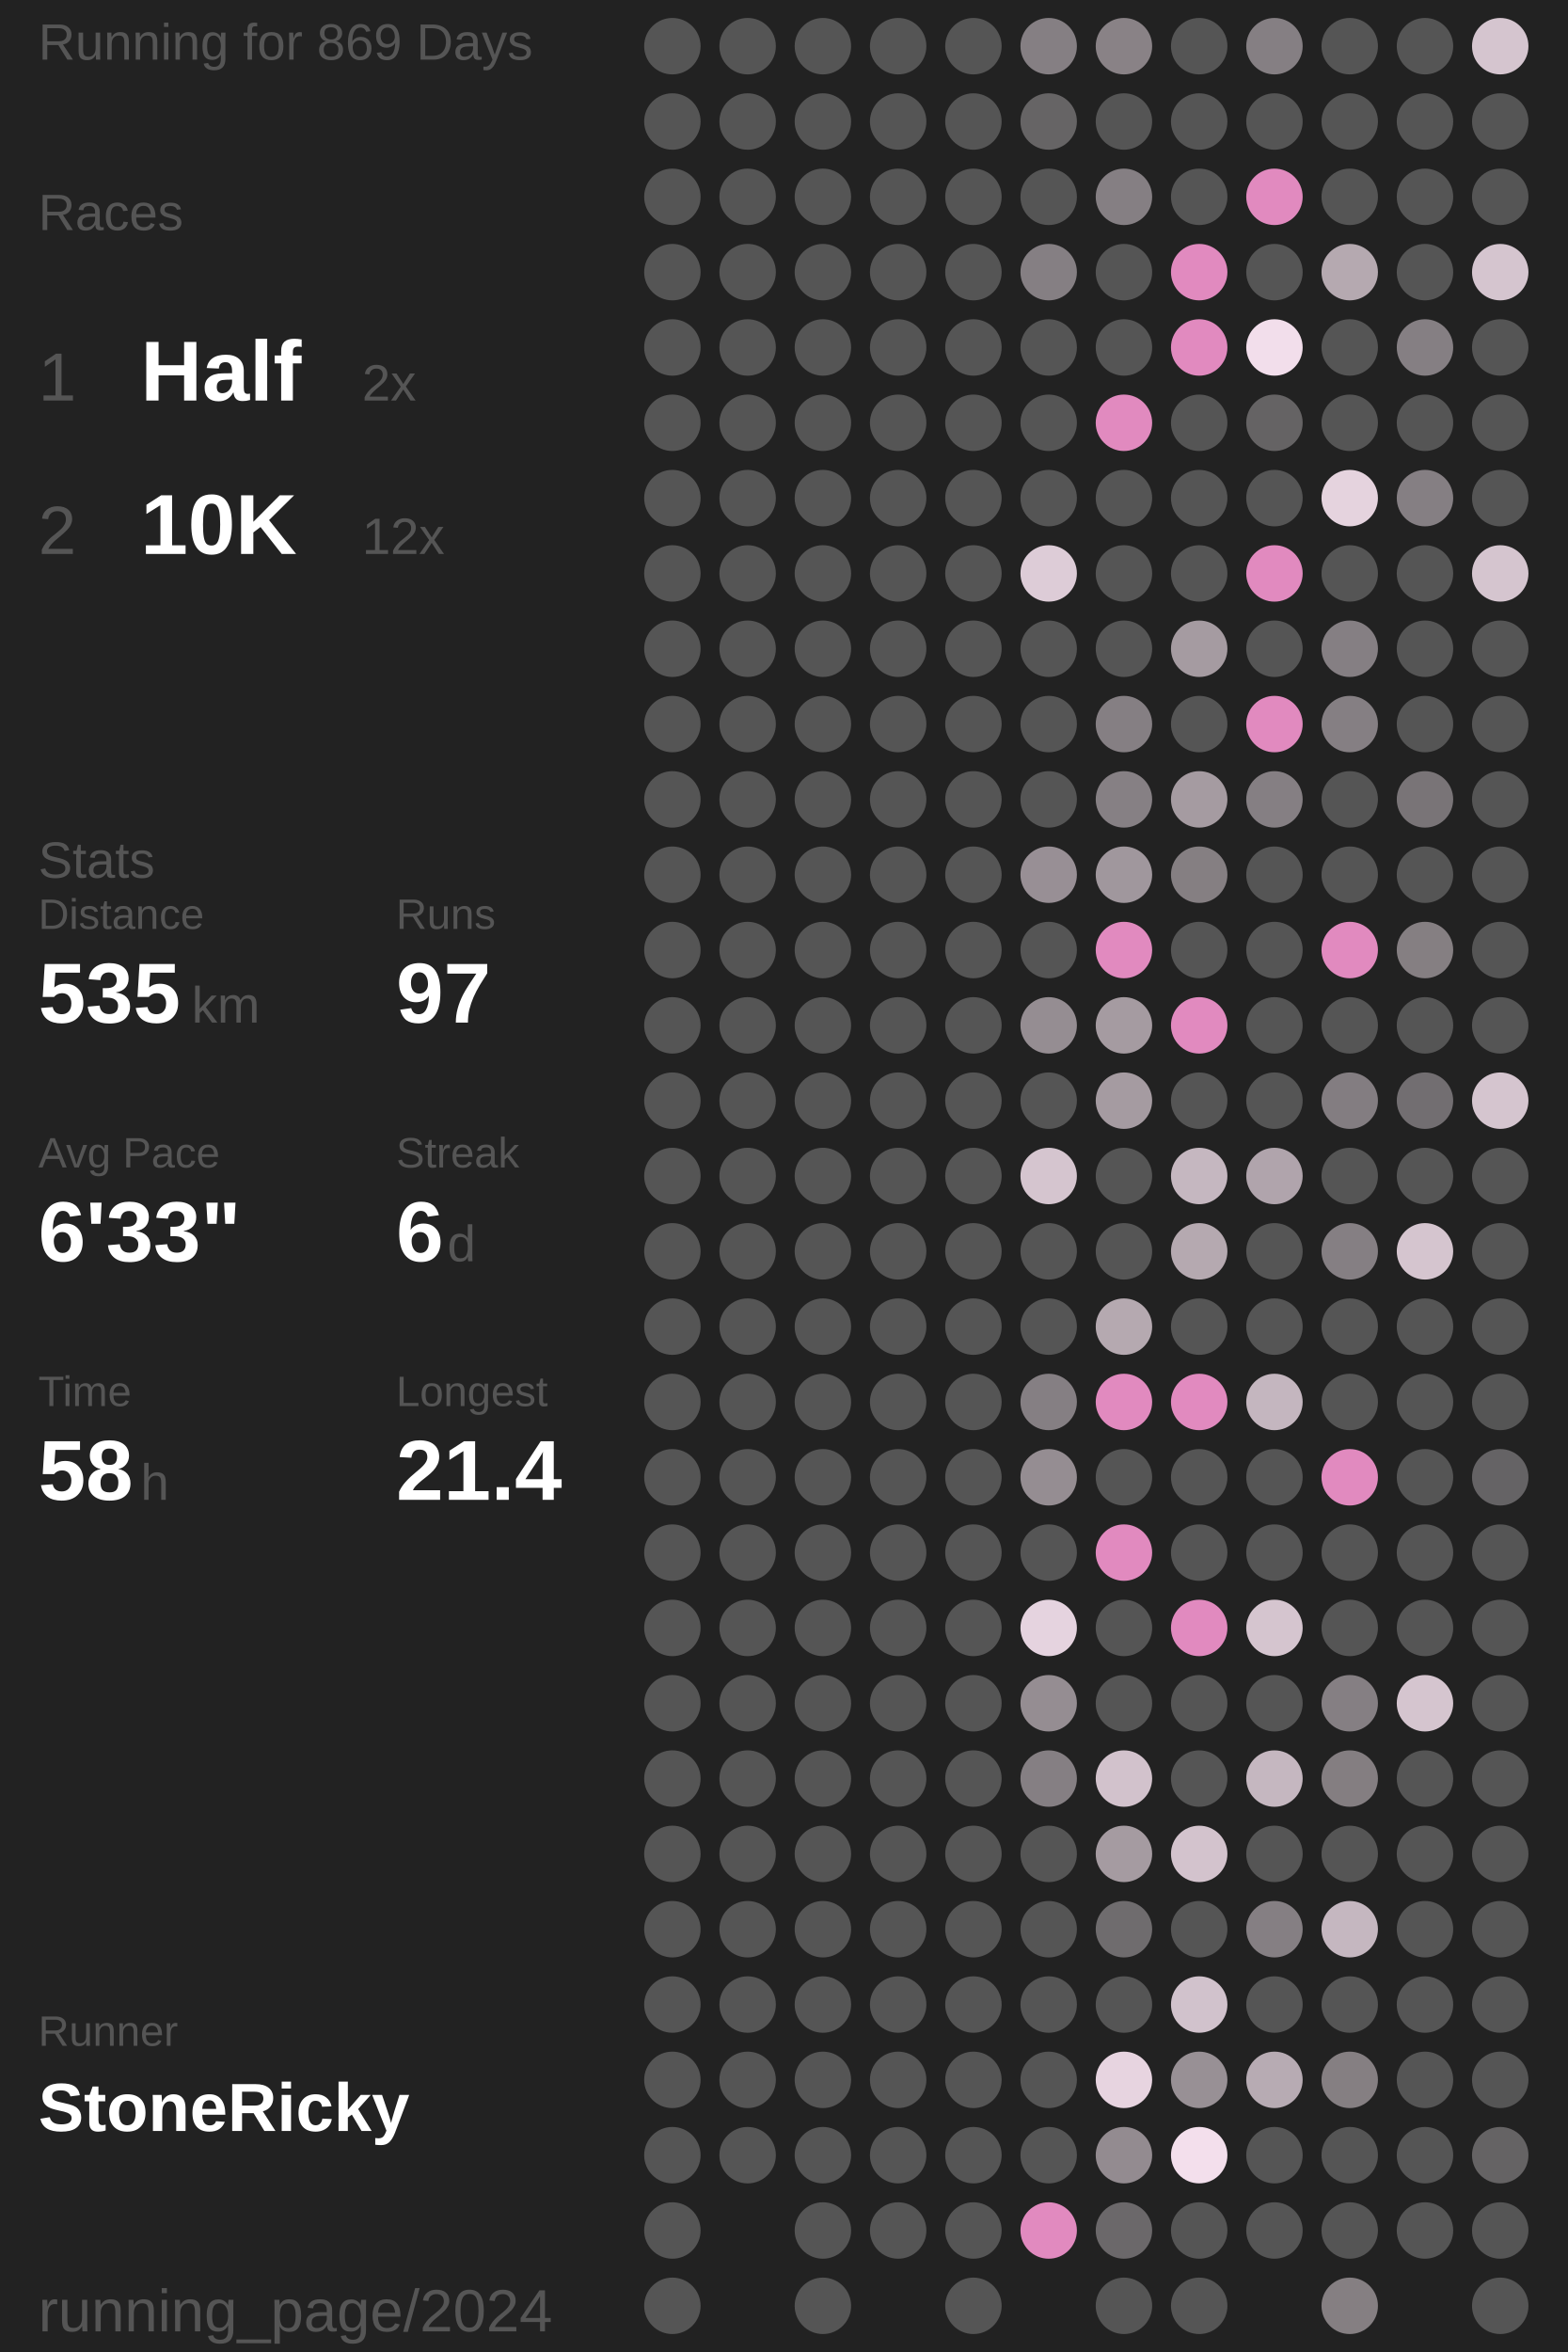
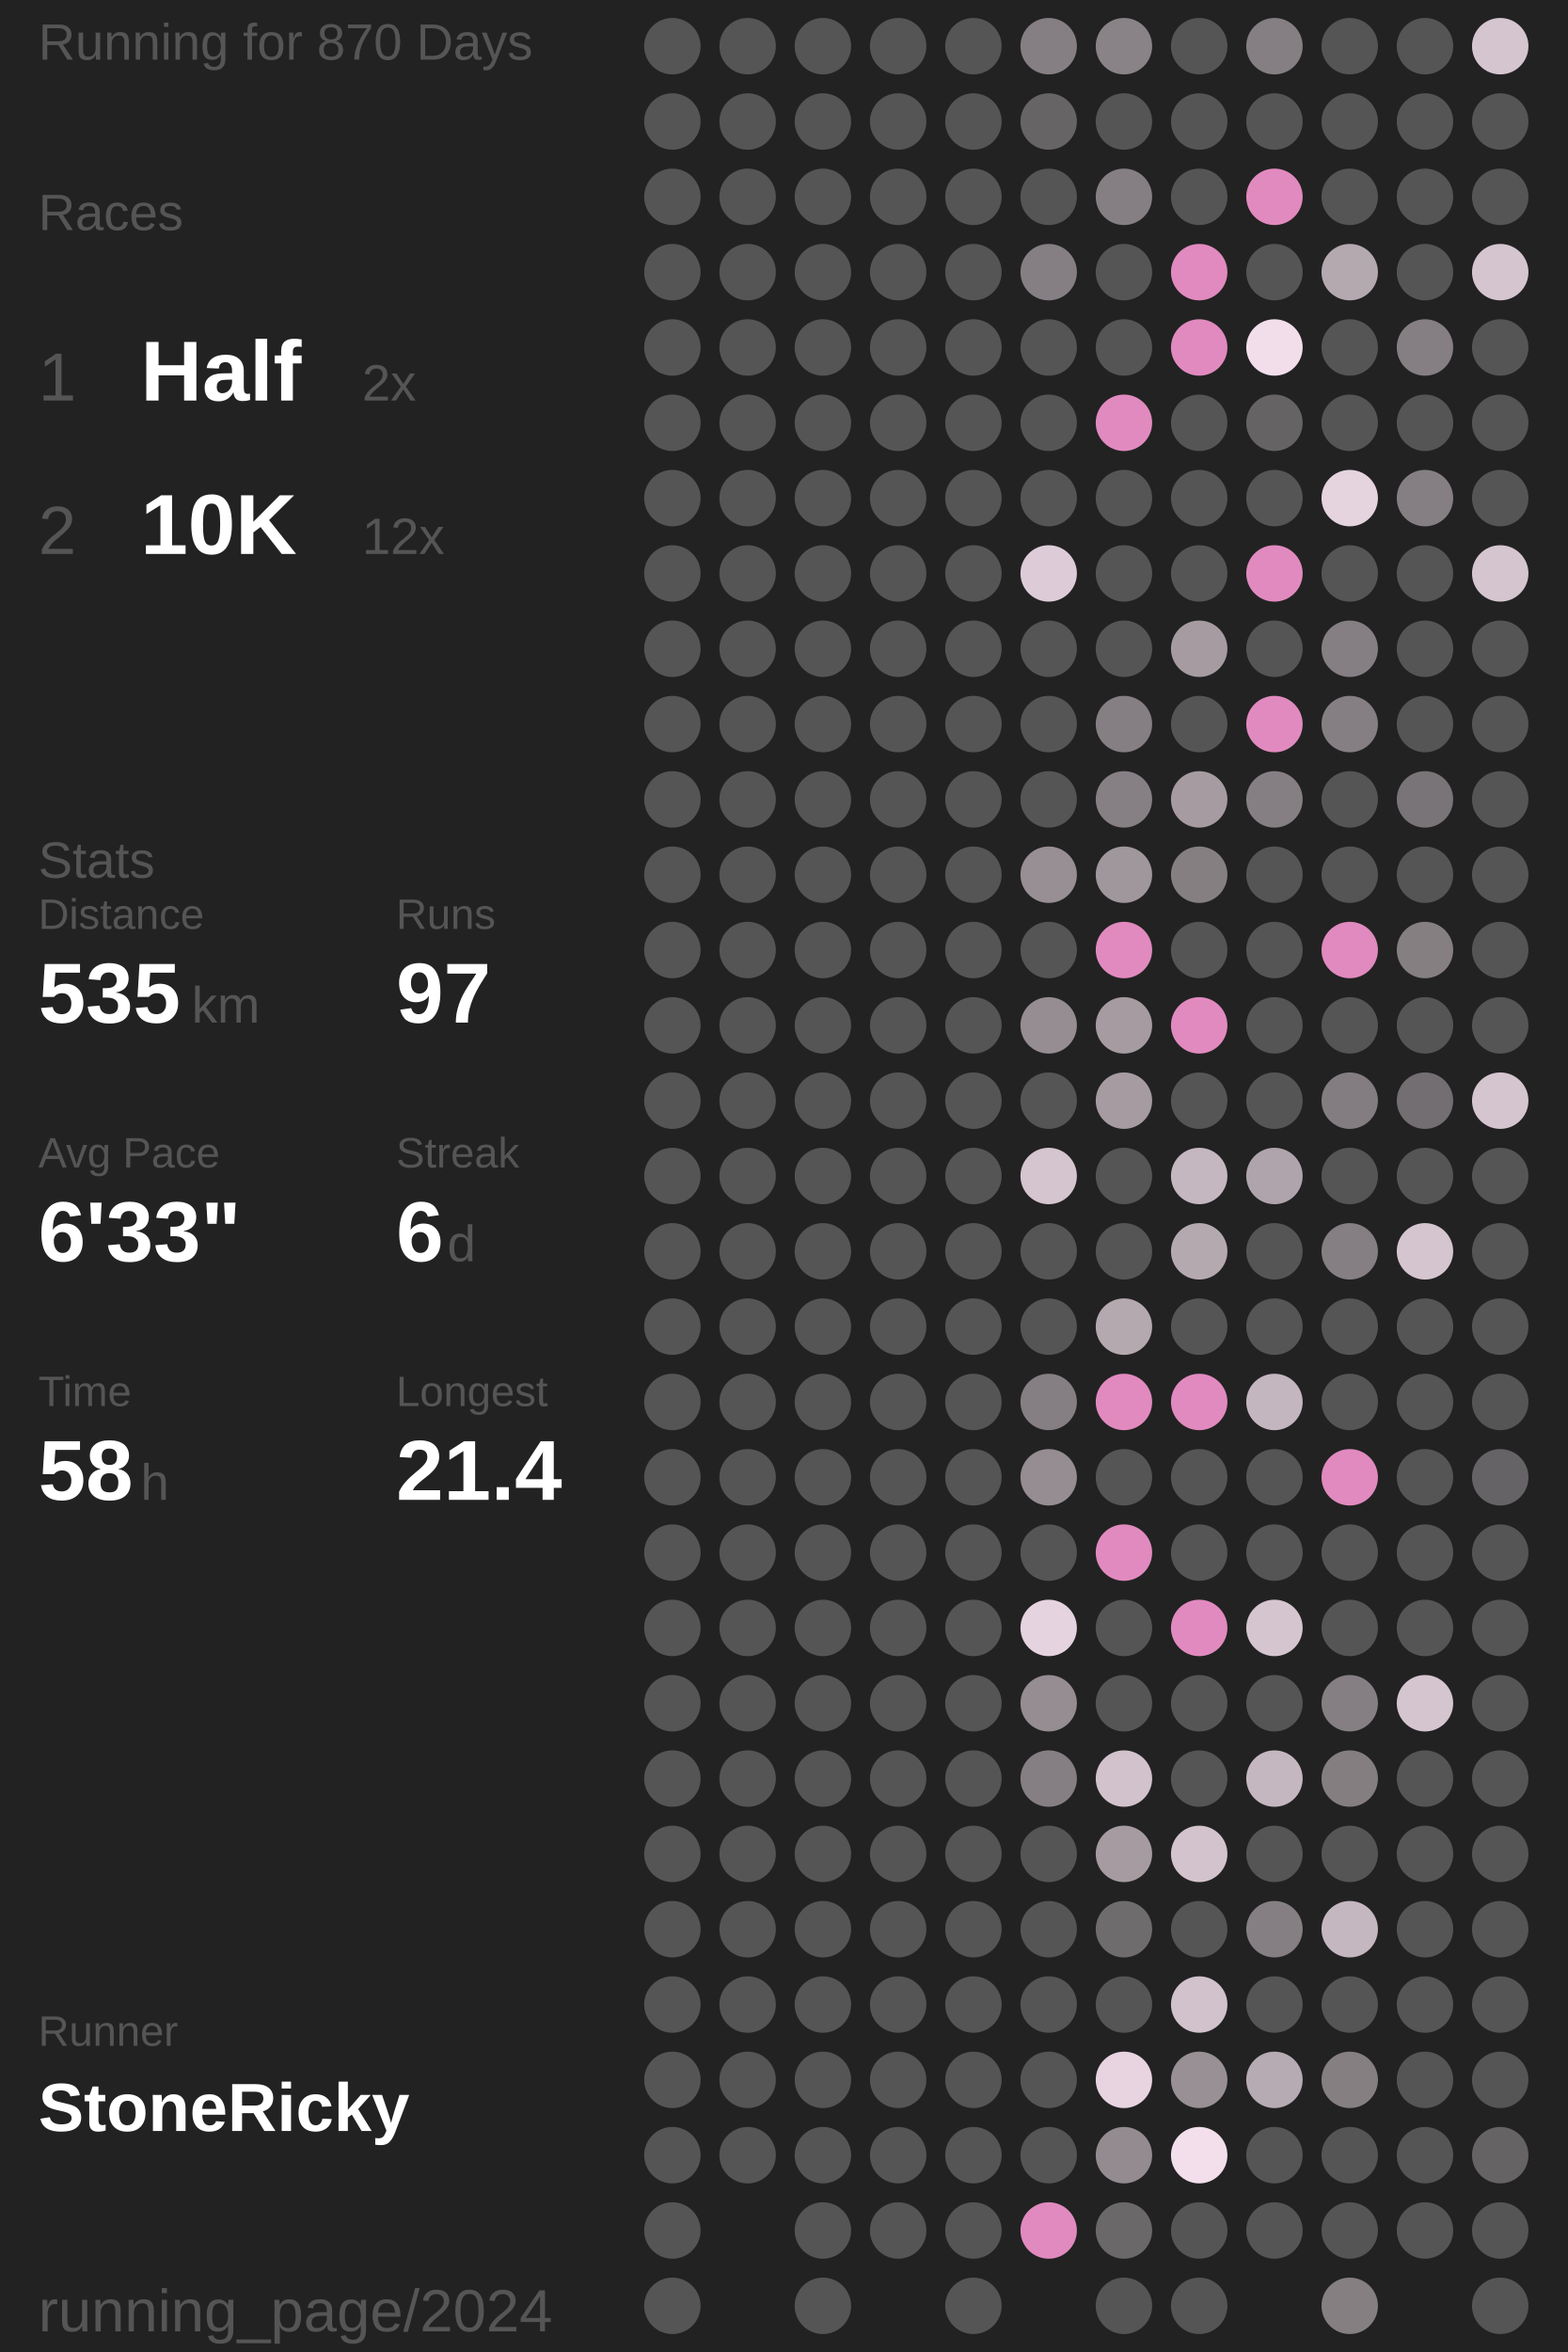
<svg xmlns="http://www.w3.org/2000/svg" baseProfile="full" height="300mm" version="1.1" viewBox="11,12,175,276" width="200mm">
  <defs />
  <rect fill="#222222" height="300" width="200" x="0" y="0" />
-   <text fill="#555555" style="font-size:6px; font-family:Arial;" x="11" y="19">Running for 869 Days</text>
+   <text fill="#555555" style="font-size:6px; font-family:Arial;" x="11" y="19">Running for 870 Days</text>
  <text fill="#555555" style="font-size:6px; font-family:Arial;" x="11" y="39">Races</text>
  <text fill="#555555" style="font-size:8px; font-family:Arial;" x="11" y="59">1</text>
  <text fill="#FFFFFF" style="font-size:10px; font-family:Arial; font-weight:bold;" x="23" y="59">Half</text>
  <text fill="#555555" style="font-size:6px; font-family:Arial;" x="49" y="59">2x</text>
  <text fill="#555555" style="font-size:8px; font-family:Arial;" x="11" y="77">2</text>
  <text fill="#FFFFFF" style="font-size:10px; font-family:Arial; font-weight:bold;" x="23" y="77">10K</text>
  <text fill="#555555" style="font-size:6px; font-family:Arial;" x="49" y="77">12x</text>
  <text fill="#555555" style="font-size:6px; font-family:Arial;" x="11" y="115">Stats</text>
  <text fill="#555555" style="font-size:5px; font-family:Arial;" x="11" y="121">Distance</text>
  <text fill="#FFFFFF" style="font-size:10px; font-family:Arial; font-weight:bold;" x="11" y="132">535</text>
  <text fill="#555555" style="font-size:6px; font-family:Arial;" x="29" y="132">km</text>
  <text fill="#555555" style="font-size:5px; font-family:Arial;" x="53" y="121">Runs</text>
  <text fill="#FFFFFF" style="font-size:10px; font-family:Arial; font-weight:bold;" x="53" y="132">97</text>
  <text fill="#555555" style="font-size:5px; font-family:Arial;" x="11" y="149">Avg Pace</text>
  <text fill="#FFFFFF" style="font-size:10px; font-family:Arial; font-weight:bold;" x="11" y="160">6'33"</text>
  <text fill="#555555" style="font-size:5px; font-family:Arial;" x="53" y="149">Streak</text>
  <text fill="#FFFFFF" style="font-size:10px; font-family:Arial; font-weight:bold;" x="53" y="160">6</text>
  <text fill="#555555" style="font-size:6px; font-family:Arial;" x="59" y="160">d</text>
  <text fill="#555555" style="font-size:5px; font-family:Arial;" x="11" y="177">Time</text>
  <text fill="#FFFFFF" style="font-size:10px; font-family:Arial; font-weight:bold;" x="11" y="188">58</text>
  <text fill="#555555" style="font-size:6px; font-family:Arial;" x="23" y="188">h</text>
  <text fill="#555555" style="font-size:5px; font-family:Arial;" x="53" y="177">Longest</text>
  <text fill="#FFFFFF" style="font-size:10px; font-family:Arial; font-weight:bold;" x="53" y="188">21.4</text>
  <text fill="#555555" style="font-size:5px; font-family:Arial;" x="11" y="252.065">Runner</text>
  <text fill="#FFFFFF" style="font-size:8px; font-family:Arial; font-weight:bold;" x="11" y="262.065">StoneRicky</text>
  <text fill="#555555" style="font-size:7px; font-family:Arial;" x="11" y="285.581">running_page/2024</text>
  <circle cx="85.417" cy="17.419" fill="#555555" r="3.312" />
  <circle cx="85.417" cy="26.258" fill="#555555" r="3.312" />
  <circle cx="85.417" cy="35.097" fill="#555555" r="3.312" />
  <circle cx="85.417" cy="43.935" fill="#555555" r="3.312" />
  <circle cx="85.417" cy="52.774" fill="#555555" r="3.312" />
  <circle cx="85.417" cy="61.613" fill="#555555" r="3.312" />
  <circle cx="85.417" cy="70.452" fill="#555555" r="3.312" />
  <circle cx="85.417" cy="79.29" fill="#555555" r="3.312" />
  <circle cx="85.417" cy="88.129" fill="#555555" r="3.312" />
  <circle cx="85.417" cy="96.968" fill="#555555" r="3.312" />
  <circle cx="85.417" cy="105.806" fill="#555555" r="3.312" />
  <circle cx="85.417" cy="114.645" fill="#555555" r="3.312" />
  <circle cx="85.417" cy="123.484" fill="#555555" r="3.312" />
  <circle cx="85.417" cy="132.323" fill="#555555" r="3.312" />
  <circle cx="85.417" cy="141.161" fill="#555555" r="3.312" />
  <circle cx="85.417" cy="150" fill="#555555" r="3.312" />
  <circle cx="85.417" cy="158.839" fill="#555555" r="3.312" />
  <circle cx="85.417" cy="167.677" fill="#555555" r="3.312" />
  <circle cx="85.417" cy="176.516" fill="#555555" r="3.312" />
  <circle cx="85.417" cy="185.355" fill="#555555" r="3.312" />
  <circle cx="85.417" cy="194.194" fill="#555555" r="3.312" />
  <circle cx="85.417" cy="203.032" fill="#555555" r="3.312" />
  <circle cx="85.417" cy="211.871" fill="#555555" r="3.312" />
  <circle cx="85.417" cy="220.71" fill="#555555" r="3.312" />
  <circle cx="85.417" cy="229.548" fill="#555555" r="3.312" />
  <circle cx="85.417" cy="238.387" fill="#555555" r="3.312" />
  <circle cx="85.417" cy="247.226" fill="#555555" r="3.312" />
  <circle cx="85.417" cy="256.065" fill="#555555" r="3.312" />
  <circle cx="85.417" cy="264.903" fill="#555555" r="3.312" />
  <circle cx="85.417" cy="273.742" fill="#555555" r="3.312" />
  <circle cx="85.417" cy="282.581" fill="#555555" r="3.312" />
  <circle cx="94.25" cy="17.419" fill="#555555" r="3.312" />
  <circle cx="94.25" cy="26.258" fill="#555555" r="3.312" />
  <circle cx="94.25" cy="35.097" fill="#555555" r="3.312" />
  <circle cx="94.25" cy="43.935" fill="#555555" r="3.312" />
  <circle cx="94.25" cy="52.774" fill="#555555" r="3.312" />
  <circle cx="94.25" cy="61.613" fill="#555555" r="3.312" />
  <circle cx="94.25" cy="70.452" fill="#555555" r="3.312" />
  <circle cx="94.25" cy="79.29" fill="#555555" r="3.312" />
  <circle cx="94.25" cy="88.129" fill="#555555" r="3.312" />
  <circle cx="94.25" cy="96.968" fill="#555555" r="3.312" />
  <circle cx="94.25" cy="105.806" fill="#555555" r="3.312" />
  <circle cx="94.25" cy="114.645" fill="#555555" r="3.312" />
  <circle cx="94.25" cy="123.484" fill="#555555" r="3.312" />
  <circle cx="94.25" cy="132.323" fill="#555555" r="3.312" />
  <circle cx="94.25" cy="141.161" fill="#555555" r="3.312" />
  <circle cx="94.25" cy="150" fill="#555555" r="3.312" />
  <circle cx="94.25" cy="158.839" fill="#555555" r="3.312" />
  <circle cx="94.25" cy="167.677" fill="#555555" r="3.312" />
  <circle cx="94.25" cy="176.516" fill="#555555" r="3.312" />
  <circle cx="94.25" cy="185.355" fill="#555555" r="3.312" />
  <circle cx="94.25" cy="194.194" fill="#555555" r="3.312" />
  <circle cx="94.25" cy="203.032" fill="#555555" r="3.312" />
  <circle cx="94.25" cy="211.871" fill="#555555" r="3.312" />
  <circle cx="94.25" cy="220.71" fill="#555555" r="3.312" />
  <circle cx="94.25" cy="229.548" fill="#555555" r="3.312" />
  <circle cx="94.25" cy="238.387" fill="#555555" r="3.312" />
  <circle cx="94.25" cy="247.226" fill="#555555" r="3.312" />
  <circle cx="94.25" cy="256.065" fill="#555555" r="3.312" />
  <circle cx="94.25" cy="264.903" fill="#555555" r="3.312" />
  <circle cx="103.083" cy="17.419" fill="#555555" r="3.312" />
  <circle cx="103.083" cy="26.258" fill="#555555" r="3.312" />
  <circle cx="103.083" cy="35.097" fill="#555555" r="3.312" />
  <circle cx="103.083" cy="43.935" fill="#555555" r="3.312" />
  <circle cx="103.083" cy="52.774" fill="#555555" r="3.312" />
  <circle cx="103.083" cy="61.613" fill="#555555" r="3.312" />
  <circle cx="103.083" cy="70.452" fill="#555555" r="3.312" />
  <circle cx="103.083" cy="79.29" fill="#555555" r="3.312" />
  <circle cx="103.083" cy="88.129" fill="#555555" r="3.312" />
  <circle cx="103.083" cy="96.968" fill="#555555" r="3.312" />
  <circle cx="103.083" cy="105.806" fill="#555555" r="3.312" />
  <circle cx="103.083" cy="114.645" fill="#555555" r="3.312" />
  <circle cx="103.083" cy="123.484" fill="#555555" r="3.312" />
  <circle cx="103.083" cy="132.323" fill="#555555" r="3.312" />
  <circle cx="103.083" cy="141.161" fill="#555555" r="3.312" />
  <circle cx="103.083" cy="150" fill="#555555" r="3.312" />
  <circle cx="103.083" cy="158.839" fill="#555555" r="3.312" />
  <circle cx="103.083" cy="167.677" fill="#555555" r="3.312" />
  <circle cx="103.083" cy="176.516" fill="#555555" r="3.312" />
  <circle cx="103.083" cy="185.355" fill="#555555" r="3.312" />
  <circle cx="103.083" cy="194.194" fill="#555555" r="3.312" />
  <circle cx="103.083" cy="203.032" fill="#555555" r="3.312" />
  <circle cx="103.083" cy="211.871" fill="#555555" r="3.312" />
  <circle cx="103.083" cy="220.71" fill="#555555" r="3.312" />
  <circle cx="103.083" cy="229.548" fill="#555555" r="3.312" />
  <circle cx="103.083" cy="238.387" fill="#555555" r="3.312" />
  <circle cx="103.083" cy="247.226" fill="#555555" r="3.312" />
  <circle cx="103.083" cy="256.065" fill="#555555" r="3.312" />
  <circle cx="103.083" cy="264.903" fill="#555555" r="3.312" />
  <circle cx="103.083" cy="273.742" fill="#555555" r="3.312" />
  <circle cx="103.083" cy="282.581" fill="#555555" r="3.312" />
  <circle cx="111.917" cy="17.419" fill="#555555" r="3.312" />
  <circle cx="111.917" cy="26.258" fill="#555555" r="3.312" />
  <circle cx="111.917" cy="35.097" fill="#555555" r="3.312" />
  <circle cx="111.917" cy="43.935" fill="#555555" r="3.312" />
  <circle cx="111.917" cy="52.774" fill="#555555" r="3.312" />
  <circle cx="111.917" cy="61.613" fill="#555555" r="3.312" />
  <circle cx="111.917" cy="70.452" fill="#555555" r="3.312" />
  <circle cx="111.917" cy="79.29" fill="#555555" r="3.312" />
  <circle cx="111.917" cy="88.129" fill="#555555" r="3.312" />
  <circle cx="111.917" cy="96.968" fill="#555555" r="3.312" />
  <circle cx="111.917" cy="105.806" fill="#555555" r="3.312" />
  <circle cx="111.917" cy="114.645" fill="#555555" r="3.312" />
  <circle cx="111.917" cy="123.484" fill="#555555" r="3.312" />
  <circle cx="111.917" cy="132.323" fill="#555555" r="3.312" />
  <circle cx="111.917" cy="141.161" fill="#555555" r="3.312" />
  <circle cx="111.917" cy="150" fill="#555555" r="3.312" />
  <circle cx="111.917" cy="158.839" fill="#555555" r="3.312" />
  <circle cx="111.917" cy="167.677" fill="#555555" r="3.312" />
  <circle cx="111.917" cy="176.516" fill="#555555" r="3.312" />
  <circle cx="111.917" cy="185.355" fill="#555555" r="3.312" />
  <circle cx="111.917" cy="194.194" fill="#555555" r="3.312" />
  <circle cx="111.917" cy="203.032" fill="#555555" r="3.312" />
  <circle cx="111.917" cy="211.871" fill="#555555" r="3.312" />
  <circle cx="111.917" cy="220.71" fill="#555555" r="3.312" />
  <circle cx="111.917" cy="229.548" fill="#555555" r="3.312" />
  <circle cx="111.917" cy="238.387" fill="#555555" r="3.312" />
  <circle cx="111.917" cy="247.226" fill="#555555" r="3.312" />
  <circle cx="111.917" cy="256.065" fill="#555555" r="3.312" />
  <circle cx="111.917" cy="264.903" fill="#555555" r="3.312" />
  <circle cx="111.917" cy="273.742" fill="#555555" r="3.312" />
  <circle cx="120.75" cy="17.419" fill="#555555" r="3.312" />
  <circle cx="120.75" cy="26.258" fill="#555555" r="3.312" />
  <circle cx="120.75" cy="35.097" fill="#555555" r="3.312" />
  <circle cx="120.75" cy="43.935" fill="#555555" r="3.312" />
  <circle cx="120.75" cy="52.774" fill="#555555" r="3.312" />
  <circle cx="120.75" cy="61.613" fill="#555555" r="3.312" />
  <circle cx="120.75" cy="70.452" fill="#555555" r="3.312" />
  <circle cx="120.75" cy="79.29" fill="#555555" r="3.312" />
  <circle cx="120.75" cy="88.129" fill="#555555" r="3.312" />
  <circle cx="120.75" cy="96.968" fill="#555555" r="3.312" />
  <circle cx="120.75" cy="105.806" fill="#555555" r="3.312" />
  <circle cx="120.75" cy="114.645" fill="#555555" r="3.312" />
  <circle cx="120.75" cy="123.484" fill="#555555" r="3.312" />
  <circle cx="120.75" cy="132.323" fill="#555555" r="3.312" />
  <circle cx="120.75" cy="141.161" fill="#555555" r="3.312" />
  <circle cx="120.75" cy="150" fill="#555555" r="3.312" />
  <circle cx="120.75" cy="158.839" fill="#555555" r="3.312" />
  <circle cx="120.75" cy="167.677" fill="#555555" r="3.312" />
  <circle cx="120.75" cy="176.516" fill="#555555" r="3.312" />
  <circle cx="120.75" cy="185.355" fill="#555555" r="3.312" />
  <circle cx="120.75" cy="194.194" fill="#555555" r="3.312" />
  <circle cx="120.75" cy="203.032" fill="#555555" r="3.312" />
  <circle cx="120.75" cy="211.871" fill="#555555" r="3.312" />
  <circle cx="120.75" cy="220.71" fill="#555555" r="3.312" />
  <circle cx="120.75" cy="229.548" fill="#555555" r="3.312" />
  <circle cx="120.75" cy="238.387" fill="#555555" r="3.312" />
  <circle cx="120.75" cy="247.226" fill="#555555" r="3.312" />
  <circle cx="120.75" cy="256.065" fill="#555555" r="3.312" />
  <circle cx="120.75" cy="264.903" fill="#555555" r="3.312" />
  <circle cx="120.75" cy="273.742" fill="#555555" r="3.312" />
  <circle cx="120.75" cy="282.581" fill="#555555" r="3.312" />
  <circle cx="129.583" cy="17.419" fill="#857f83" r="3.312" />
  <circle cx="129.583" cy="26.258" fill="#666465" r="3.312" />
  <circle cx="129.583" cy="35.097" fill="#555555" r="3.312" />
  <circle cx="129.583" cy="43.935" fill="#857f83" r="3.312" />
  <circle cx="129.583" cy="52.774" fill="#555555" r="3.312" />
  <circle cx="129.583" cy="61.613" fill="#555555" r="3.312" />
  <circle cx="129.583" cy="70.452" fill="#555555" r="3.312" />
  <circle cx="129.583" cy="79.29" fill="#ddccd7" r="3.312" />
  <circle cx="129.583" cy="88.129" fill="#555555" r="3.312" />
  <circle cx="129.583" cy="96.968" fill="#555555" r="3.312" />
  <circle cx="129.583" cy="105.806" fill="#555555" r="3.312" />
  <circle cx="129.583" cy="114.645" fill="#988f95" r="3.312" />
  <circle cx="129.583" cy="123.484" fill="#555555" r="3.312" />
  <circle cx="129.583" cy="132.323" fill="#958d92" r="3.312" />
  <circle cx="129.583" cy="141.161" fill="#555555" r="3.312" />
  <circle cx="129.583" cy="150" fill="#d5c5cf" r="3.312" />
  <circle cx="129.583" cy="158.839" fill="#555555" r="3.312" />
  <circle cx="129.583" cy="167.677" fill="#555555" r="3.312" />
  <circle cx="129.583" cy="176.516" fill="#857f83" r="3.312" />
  <circle cx="129.583" cy="185.355" fill="#958d92" r="3.312" />
  <circle cx="129.583" cy="194.194" fill="#555555" r="3.312" />
  <circle cx="129.583" cy="203.032" fill="#e5d3df" r="3.312" />
  <circle cx="129.583" cy="211.871" fill="#958d92" r="3.312" />
  <circle cx="129.583" cy="220.71" fill="#857f83" r="3.312" />
  <circle cx="129.583" cy="229.548" fill="#555555" r="3.312" />
  <circle cx="129.583" cy="238.387" fill="#555555" r="3.312" />
  <circle cx="129.583" cy="247.226" fill="#555555" r="3.312" />
  <circle cx="129.583" cy="256.065" fill="#555555" r="3.312" />
  <circle cx="129.583" cy="264.903" fill="#555555" r="3.312" />
  <circle cx="129.583" cy="273.742" fill="#E18ABF" r="3.312" />
  <circle cx="138.417" cy="17.419" fill="#898286" r="3.312" />
  <circle cx="138.417" cy="26.258" fill="#555555" r="3.312" />
  <circle cx="138.417" cy="35.097" fill="#857f83" r="3.312" />
  <circle cx="138.417" cy="43.935" fill="#555555" r="3.312" />
  <circle cx="138.417" cy="52.774" fill="#555555" r="3.312" />
  <circle cx="138.417" cy="61.613" fill="#E18ABF" r="3.312" />
  <circle cx="138.417" cy="70.452" fill="#555555" r="3.312" />
  <circle cx="138.417" cy="79.29" fill="#555555" r="3.312" />
  <circle cx="138.417" cy="88.129" fill="#555555" r="3.312" />
  <circle cx="138.417" cy="96.968" fill="#857f83" r="3.312" />
  <circle cx="138.417" cy="105.806" fill="#868084" r="3.312" />
  <circle cx="138.417" cy="114.645" fill="#a0979d" r="3.312" />
  <circle cx="138.417" cy="123.484" fill="#E18ABF" r="3.312" />
  <circle cx="138.417" cy="132.323" fill="#a59ba1" r="3.312" />
  <circle cx="138.417" cy="141.161" fill="#a59ba1" r="3.312" />
  <circle cx="138.417" cy="150" fill="#555555" r="3.312" />
  <circle cx="138.417" cy="158.839" fill="#555555" r="3.312" />
  <circle cx="138.417" cy="167.677" fill="#b5a9b0" r="3.312" />
  <circle cx="138.417" cy="176.516" fill="#E18ABF" r="3.312" />
  <circle cx="138.417" cy="185.355" fill="#555555" r="3.312" />
  <circle cx="138.417" cy="194.194" fill="#E18ABF" r="3.312" />
  <circle cx="138.417" cy="203.032" fill="#555555" r="3.312" />
  <circle cx="138.417" cy="211.871" fill="#555555" r="3.312" />
  <circle cx="138.417" cy="220.71" fill="#d2c2cc" r="3.312" />
  <circle cx="138.417" cy="229.548" fill="#a59ba1" r="3.312" />
  <circle cx="138.417" cy="238.387" fill="#6f6c6e" r="3.312" />
  <circle cx="138.417" cy="247.226" fill="#555555" r="3.312" />
  <circle cx="138.417" cy="256.065" fill="#e7d4e0" r="3.312" />
  <circle cx="138.417" cy="264.903" fill="#938b90" r="3.312" />
  <circle cx="138.417" cy="273.742" fill="#6b686a" r="3.312" />
  <circle cx="138.417" cy="282.581" fill="#555555" r="3.312" />
  <circle cx="147.25" cy="17.419" fill="#555555" r="3.312" />
  <circle cx="147.25" cy="26.258" fill="#555555" r="3.312" />
  <circle cx="147.25" cy="35.097" fill="#555555" r="3.312" />
  <circle cx="147.25" cy="43.935" fill="#E18ABF" r="3.312" />
  <circle cx="147.25" cy="52.774" fill="#E18ABF" r="3.312" />
  <circle cx="147.25" cy="61.613" fill="#555555" r="3.312" />
  <circle cx="147.25" cy="70.452" fill="#555555" r="3.312" />
  <circle cx="147.25" cy="79.29" fill="#555555" r="3.312" />
  <circle cx="147.25" cy="88.129" fill="#a59ba1" r="3.312" />
  <circle cx="147.25" cy="96.968" fill="#555555" r="3.312" />
  <circle cx="147.25" cy="105.806" fill="#a59ba1" r="3.312" />
  <circle cx="147.25" cy="114.645" fill="#857f82" r="3.312" />
  <circle cx="147.25" cy="123.484" fill="#555555" r="3.312" />
  <circle cx="147.25" cy="132.323" fill="#E18ABF" r="3.312" />
  <circle cx="147.25" cy="141.161" fill="#555555" r="3.312" />
  <circle cx="147.25" cy="150" fill="#c5b7c0" r="3.312" />
  <circle cx="147.25" cy="158.839" fill="#b5a9b0" r="3.312" />
  <circle cx="147.25" cy="167.677" fill="#555555" r="3.312" />
  <circle cx="147.25" cy="176.516" fill="#E18ABF" r="3.312" />
  <circle cx="147.25" cy="185.355" fill="#555555" r="3.312" />
  <circle cx="147.25" cy="194.194" fill="#555555" r="3.312" />
  <circle cx="147.25" cy="203.032" fill="#E18ABF" r="3.312" />
  <circle cx="147.25" cy="211.871" fill="#555555" r="3.312" />
  <circle cx="147.25" cy="220.71" fill="#555555" r="3.312" />
  <circle cx="147.25" cy="229.548" fill="#d3c3cd" r="3.312" />
  <circle cx="147.25" cy="238.387" fill="#555555" r="3.312" />
  <circle cx="147.25" cy="247.226" fill="#d1c2cc" r="3.312" />
  <circle cx="147.25" cy="256.065" fill="#989095" r="3.312" />
  <circle cx="147.25" cy="264.903" fill="#f3dfec" r="3.312" />
  <circle cx="147.25" cy="273.742" fill="#555555" r="3.312" />
  <circle cx="147.25" cy="282.581" fill="#555555" r="3.312" />
  <circle cx="156.083" cy="17.419" fill="#857f83" r="3.312" />
  <circle cx="156.083" cy="26.258" fill="#555555" r="3.312" />
  <circle cx="156.083" cy="35.097" fill="#E18ABF" r="3.312" />
  <circle cx="156.083" cy="43.935" fill="#555555" r="3.312" />
  <circle cx="156.083" cy="52.774" fill="#f2deeb" r="3.312" />
  <circle cx="156.083" cy="61.613" fill="#656364" r="3.312" />
  <circle cx="156.083" cy="70.452" fill="#555555" r="3.312" />
  <circle cx="156.083" cy="79.29" fill="#E18ABF" r="3.312" />
  <circle cx="156.083" cy="88.129" fill="#555555" r="3.312" />
  <circle cx="156.083" cy="96.968" fill="#E18ABF" r="3.312" />
  <circle cx="156.083" cy="105.806" fill="#857f83" r="3.312" />
  <circle cx="156.083" cy="114.645" fill="#555555" r="3.312" />
  <circle cx="156.083" cy="123.484" fill="#555555" r="3.312" />
  <circle cx="156.083" cy="132.323" fill="#555555" r="3.312" />
  <circle cx="156.083" cy="141.161" fill="#555555" r="3.312" />
  <circle cx="156.083" cy="150" fill="#b0a4ac" r="3.312" />
  <circle cx="156.083" cy="158.839" fill="#555555" r="3.312" />
  <circle cx="156.083" cy="167.677" fill="#555555" r="3.312" />
  <circle cx="156.083" cy="176.516" fill="#c4b6bf" r="3.312" />
  <circle cx="156.083" cy="185.355" fill="#555555" r="3.312" />
  <circle cx="156.083" cy="194.194" fill="#555555" r="3.312" />
  <circle cx="156.083" cy="203.032" fill="#d5c5cf" r="3.312" />
  <circle cx="156.083" cy="211.871" fill="#555555" r="3.312" />
  <circle cx="156.083" cy="220.71" fill="#c5b7c0" r="3.312" />
  <circle cx="156.083" cy="229.548" fill="#555555" r="3.312" />
  <circle cx="156.083" cy="238.387" fill="#857f83" r="3.312" />
  <circle cx="156.083" cy="247.226" fill="#555555" r="3.312" />
  <circle cx="156.083" cy="256.065" fill="#b7abb3" r="3.312" />
  <circle cx="156.083" cy="264.903" fill="#555555" r="3.312" />
  <circle cx="156.083" cy="273.742" fill="#555555" r="3.312" />
  <circle cx="164.917" cy="17.419" fill="#555555" r="3.312" />
  <circle cx="164.917" cy="26.258" fill="#555555" r="3.312" />
  <circle cx="164.917" cy="35.097" fill="#555555" r="3.312" />
  <circle cx="164.917" cy="43.935" fill="#b5a9b0" r="3.312" />
  <circle cx="164.917" cy="52.774" fill="#555555" r="3.312" />
  <circle cx="164.917" cy="61.613" fill="#555555" r="3.312" />
  <circle cx="164.917" cy="70.452" fill="#e5d3de" r="3.312" />
  <circle cx="164.917" cy="79.29" fill="#555555" r="3.312" />
  <circle cx="164.917" cy="88.129" fill="#857f83" r="3.312" />
  <circle cx="164.917" cy="96.968" fill="#857f83" r="3.312" />
  <circle cx="164.917" cy="105.806" fill="#555555" r="3.312" />
  <circle cx="164.917" cy="114.645" fill="#555555" r="3.312" />
  <circle cx="164.917" cy="123.484" fill="#E18ABF" r="3.312" />
  <circle cx="164.917" cy="132.323" fill="#555555" r="3.312" />
  <circle cx="164.917" cy="141.161" fill="#837d81" r="3.312" />
  <circle cx="164.917" cy="150" fill="#555555" r="3.312" />
  <circle cx="164.917" cy="158.839" fill="#857f83" r="3.312" />
  <circle cx="164.917" cy="167.677" fill="#555555" r="3.312" />
  <circle cx="164.917" cy="176.516" fill="#555555" r="3.312" />
  <circle cx="164.917" cy="185.355" fill="#E18ABF" r="3.312" />
  <circle cx="164.917" cy="194.194" fill="#555555" r="3.312" />
  <circle cx="164.917" cy="203.032" fill="#555555" r="3.312" />
  <circle cx="164.917" cy="211.871" fill="#857f83" r="3.312" />
  <circle cx="164.917" cy="220.71" fill="#847e81" r="3.312" />
  <circle cx="164.917" cy="229.548" fill="#555555" r="3.312" />
  <circle cx="164.917" cy="238.387" fill="#c5b7c0" r="3.312" />
  <circle cx="164.917" cy="247.226" fill="#555555" r="3.312" />
  <circle cx="164.917" cy="256.065" fill="#857f82" r="3.312" />
  <circle cx="164.917" cy="264.903" fill="#555555" r="3.312" />
  <circle cx="164.917" cy="273.742" fill="#555555" r="3.312" />
  <circle cx="164.917" cy="282.581" fill="#857f82" r="3.312" />
  <circle cx="173.75" cy="17.419" fill="#555555" r="3.312" />
  <circle cx="173.75" cy="26.258" fill="#555555" r="3.312" />
  <circle cx="173.75" cy="35.097" fill="#555555" r="3.312" />
  <circle cx="173.75" cy="43.935" fill="#555555" r="3.312" />
  <circle cx="173.75" cy="52.774" fill="#857f83" r="3.312" />
  <circle cx="173.75" cy="61.613" fill="#555555" r="3.312" />
  <circle cx="173.75" cy="70.452" fill="#857f83" r="3.312" />
  <circle cx="173.75" cy="79.29" fill="#555555" r="3.312" />
  <circle cx="173.75" cy="88.129" fill="#555555" r="3.312" />
  <circle cx="173.75" cy="96.968" fill="#555555" r="3.312" />
  <circle cx="173.75" cy="105.806" fill="#797477" r="3.312" />
  <circle cx="173.75" cy="114.645" fill="#555555" r="3.312" />
  <circle cx="173.75" cy="123.484" fill="#857f82" r="3.312" />
  <circle cx="173.75" cy="132.323" fill="#555555" r="3.312" />
  <circle cx="173.75" cy="141.161" fill="#726e71" r="3.312" />
  <circle cx="173.75" cy="150" fill="#555555" r="3.312" />
  <circle cx="173.75" cy="158.839" fill="#d5c5cf" r="3.312" />
  <circle cx="173.75" cy="167.677" fill="#555555" r="3.312" />
  <circle cx="173.75" cy="176.516" fill="#555555" r="3.312" />
  <circle cx="173.75" cy="185.355" fill="#555555" r="3.312" />
  <circle cx="173.75" cy="194.194" fill="#555555" r="3.312" />
  <circle cx="173.75" cy="203.032" fill="#555555" r="3.312" />
  <circle cx="173.75" cy="211.871" fill="#d5c5cf" r="3.312" />
  <circle cx="173.75" cy="220.71" fill="#555555" r="3.312" />
  <circle cx="173.75" cy="229.548" fill="#555555" r="3.312" />
  <circle cx="173.75" cy="238.387" fill="#555555" r="3.312" />
  <circle cx="173.75" cy="247.226" fill="#555555" r="3.312" />
  <circle cx="173.75" cy="256.065" fill="#555555" r="3.312" />
  <circle cx="173.75" cy="264.903" fill="#555555" r="3.312" />
  <circle cx="173.75" cy="273.742" fill="#555555" r="3.312" />
  <circle cx="182.583" cy="17.419" fill="#d5c5cf" r="3.312" />
  <circle cx="182.583" cy="26.258" fill="#555555" r="3.312" />
  <circle cx="182.583" cy="35.097" fill="#555555" r="3.312" />
  <circle cx="182.583" cy="43.935" fill="#d5c5cf" r="3.312" />
  <circle cx="182.583" cy="52.774" fill="#555555" r="3.312" />
  <circle cx="182.583" cy="61.613" fill="#555555" r="3.312" />
  <circle cx="182.583" cy="70.452" fill="#555555" r="3.312" />
  <circle cx="182.583" cy="79.29" fill="#d5c5cf" r="3.312" />
  <circle cx="182.583" cy="88.129" fill="#555555" r="3.312" />
  <circle cx="182.583" cy="96.968" fill="#555555" r="3.312" />
  <circle cx="182.583" cy="105.806" fill="#555555" r="3.312" />
  <circle cx="182.583" cy="114.645" fill="#555555" r="3.312" />
  <circle cx="182.583" cy="123.484" fill="#555555" r="3.312" />
  <circle cx="182.583" cy="132.323" fill="#555555" r="3.312" />
  <circle cx="182.583" cy="141.161" fill="#d5c5cf" r="3.312" />
  <circle cx="182.583" cy="150" fill="#555555" r="3.312" />
  <circle cx="182.583" cy="158.839" fill="#555555" r="3.312" />
  <circle cx="182.583" cy="167.677" fill="#555555" r="3.312" />
  <circle cx="182.583" cy="176.516" fill="#555555" r="3.312" />
  <circle cx="182.583" cy="185.355" fill="#656365" r="3.312" />
  <circle cx="182.583" cy="194.194" fill="#555555" r="3.312" />
  <circle cx="182.583" cy="203.032" fill="#555555" r="3.312" />
  <circle cx="182.583" cy="211.871" fill="#555555" r="3.312" />
  <circle cx="182.583" cy="220.71" fill="#555555" r="3.312" />
  <circle cx="182.583" cy="229.548" fill="#555555" r="3.312" />
  <circle cx="182.583" cy="238.387" fill="#555555" r="3.312" />
  <circle cx="182.583" cy="247.226" fill="#555555" r="3.312" />
  <circle cx="182.583" cy="256.065" fill="#555555" r="3.312" />
  <circle cx="182.583" cy="264.903" fill="#656364" r="3.312" />
  <circle cx="182.583" cy="273.742" fill="#555555" r="3.312" />
  <circle cx="182.583" cy="282.581" fill="#555555" r="3.312" />
</svg>
